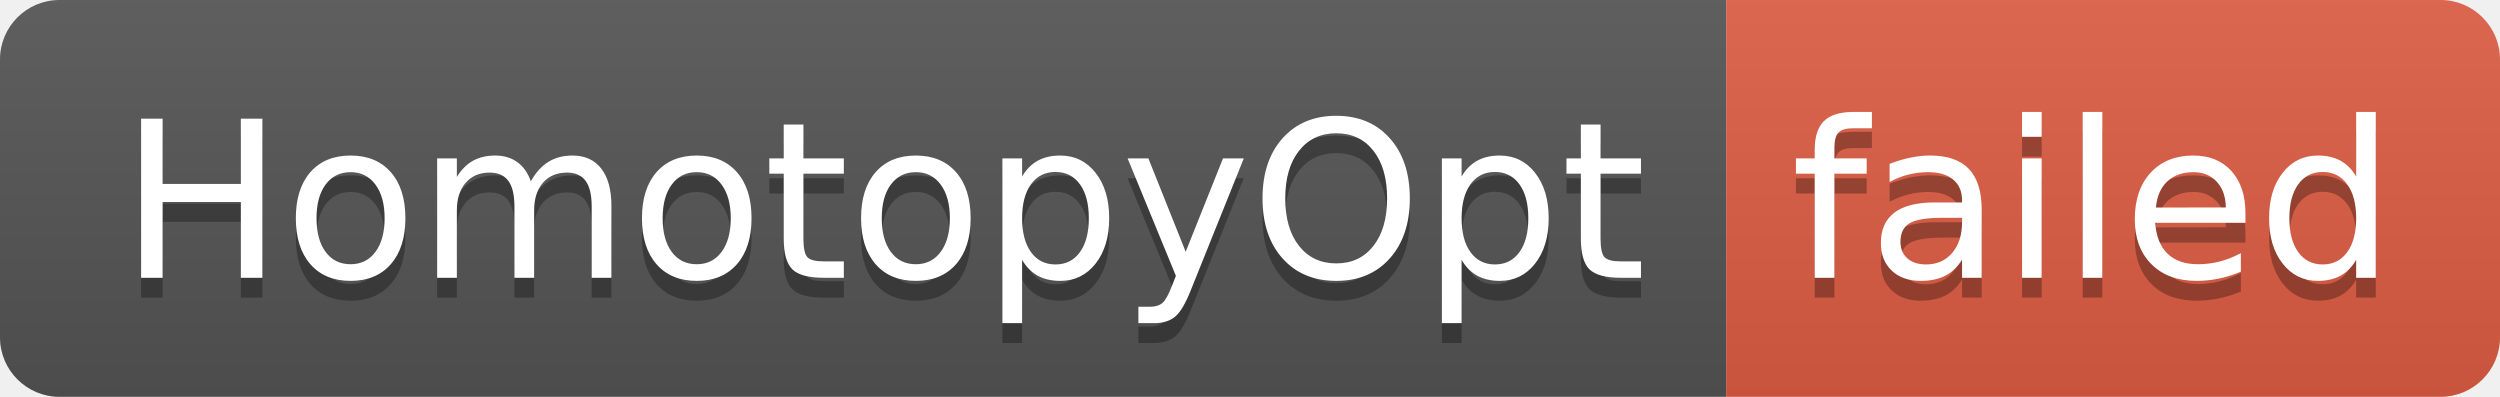
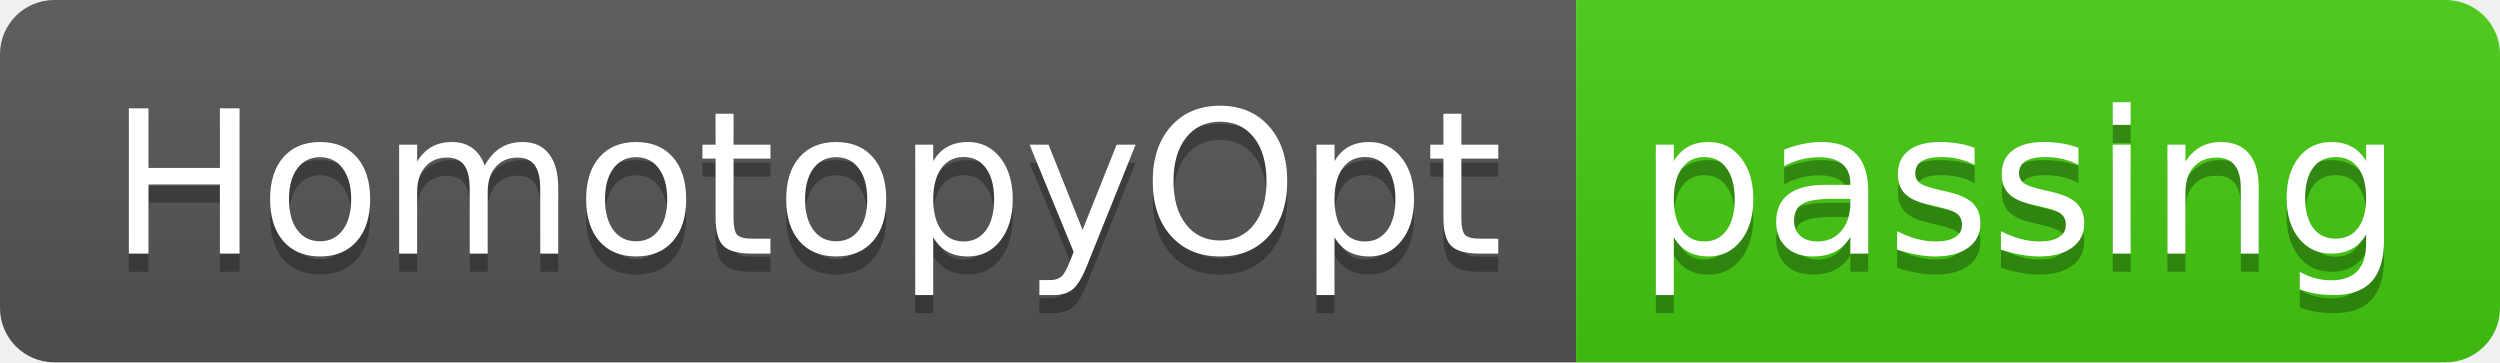
- <svg xmlns="http://www.w3.org/2000/svg" width="126" height="20" role="img" aria-label="HomotopyOpt: failed">
+ <svg xmlns="http://www.w3.org/2000/svg" width="138" height="20" role="img" aria-label="HomotopyOpt: passing">
  <linearGradient id="s" x2="0" y2="100%">
    <stop offset="0" stop-color="#bbb" stop-opacity=".1" />
    <stop offset="1" stop-opacity=".1" />
  </linearGradient>
  <clipPath id="r">
-     <rect width="126" height="20" rx="3" fill="#fff" />
+     <rect width="138" height="20" rx="3" fill="#fff" />
  </clipPath>
  <g clip-path="url(#r)">
    <rect width="87" height="20" fill="#555" />
-     <rect x="87" width="39" height="20" fill="#e05d44" />
-     <rect width="126" height="20" fill="url(#s)" />
+     <rect x="87" width="51" height="20" fill="#4c1" />
+     <rect width="138" height="20" fill="url(#s)" />
  </g>
  <g fill="#fff" text-anchor="middle" font-family="Verdana,Geneva,DejaVu Sans,sans-serif" text-rendering="geometricPrecision" font-size="110">
    <text aria-hidden="true" x="445" y="150" fill="#010101" fill-opacity=".3" transform="scale(.1)" textLength="770">HomotopyOpt</text>
    <text x="445" y="140" transform="scale(.1)" fill="#fff" textLength="770">HomotopyOpt</text>
-     <text aria-hidden="true" x="1055" y="150" fill="#010101" fill-opacity=".3" transform="scale(.1)" textLength="290">failed</text>
-     <text x="1055" y="140" transform="scale(.1)" fill="#fff" textLength="290">failed</text>
+     <text aria-hidden="true" x="1115" y="150" fill="#010101" fill-opacity=".3" transform="scale(.1)" textLength="410">passing</text>
+     <text x="1115" y="140" transform="scale(.1)" fill="#fff" textLength="410">passing</text>
  </g>
</svg>
